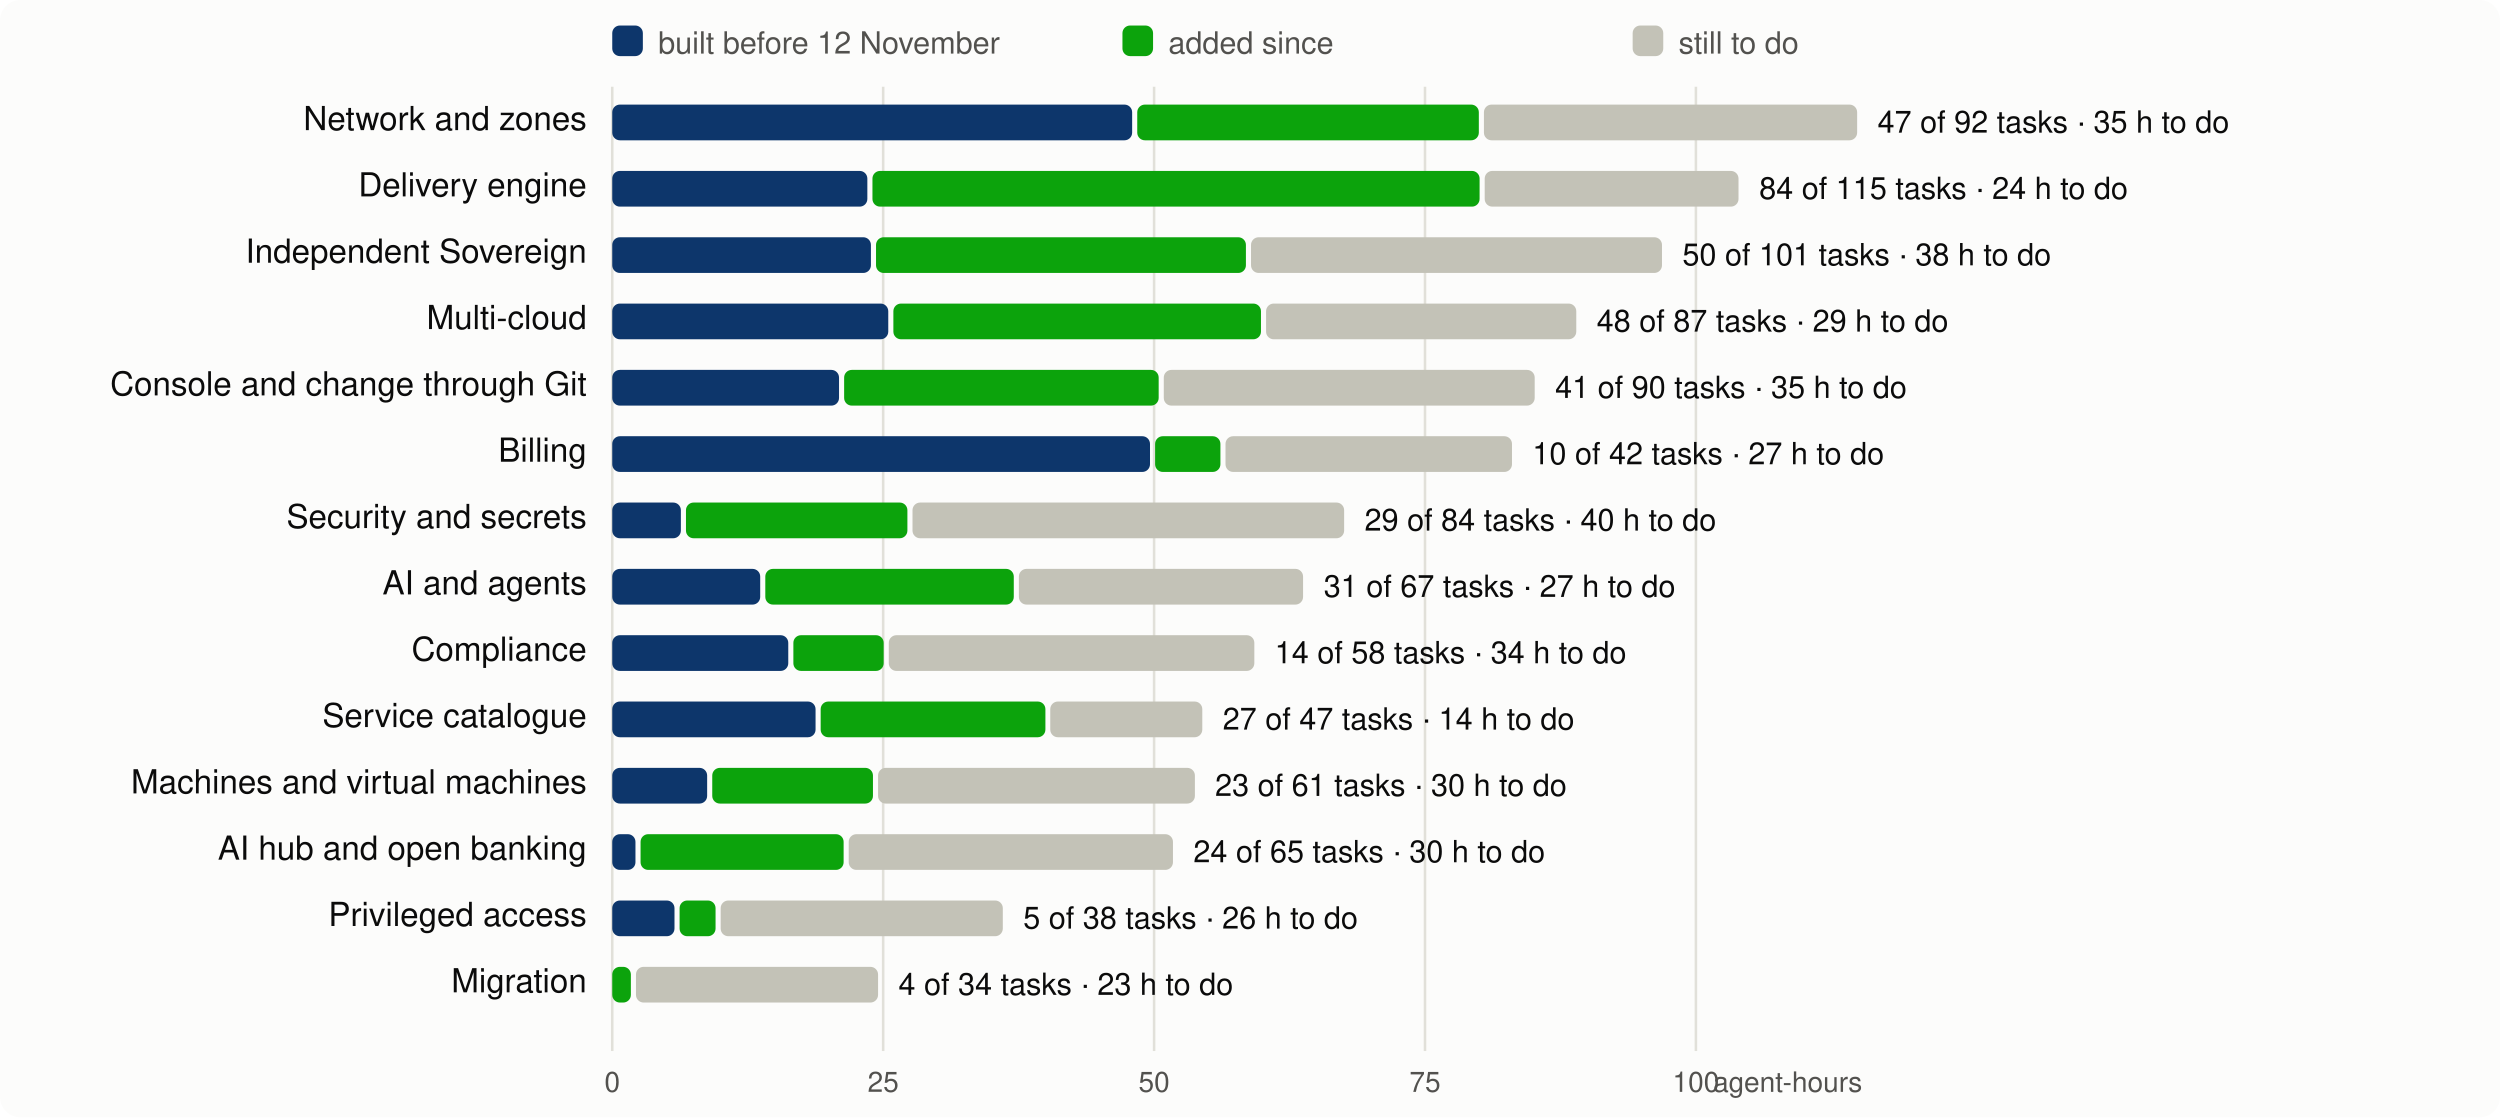
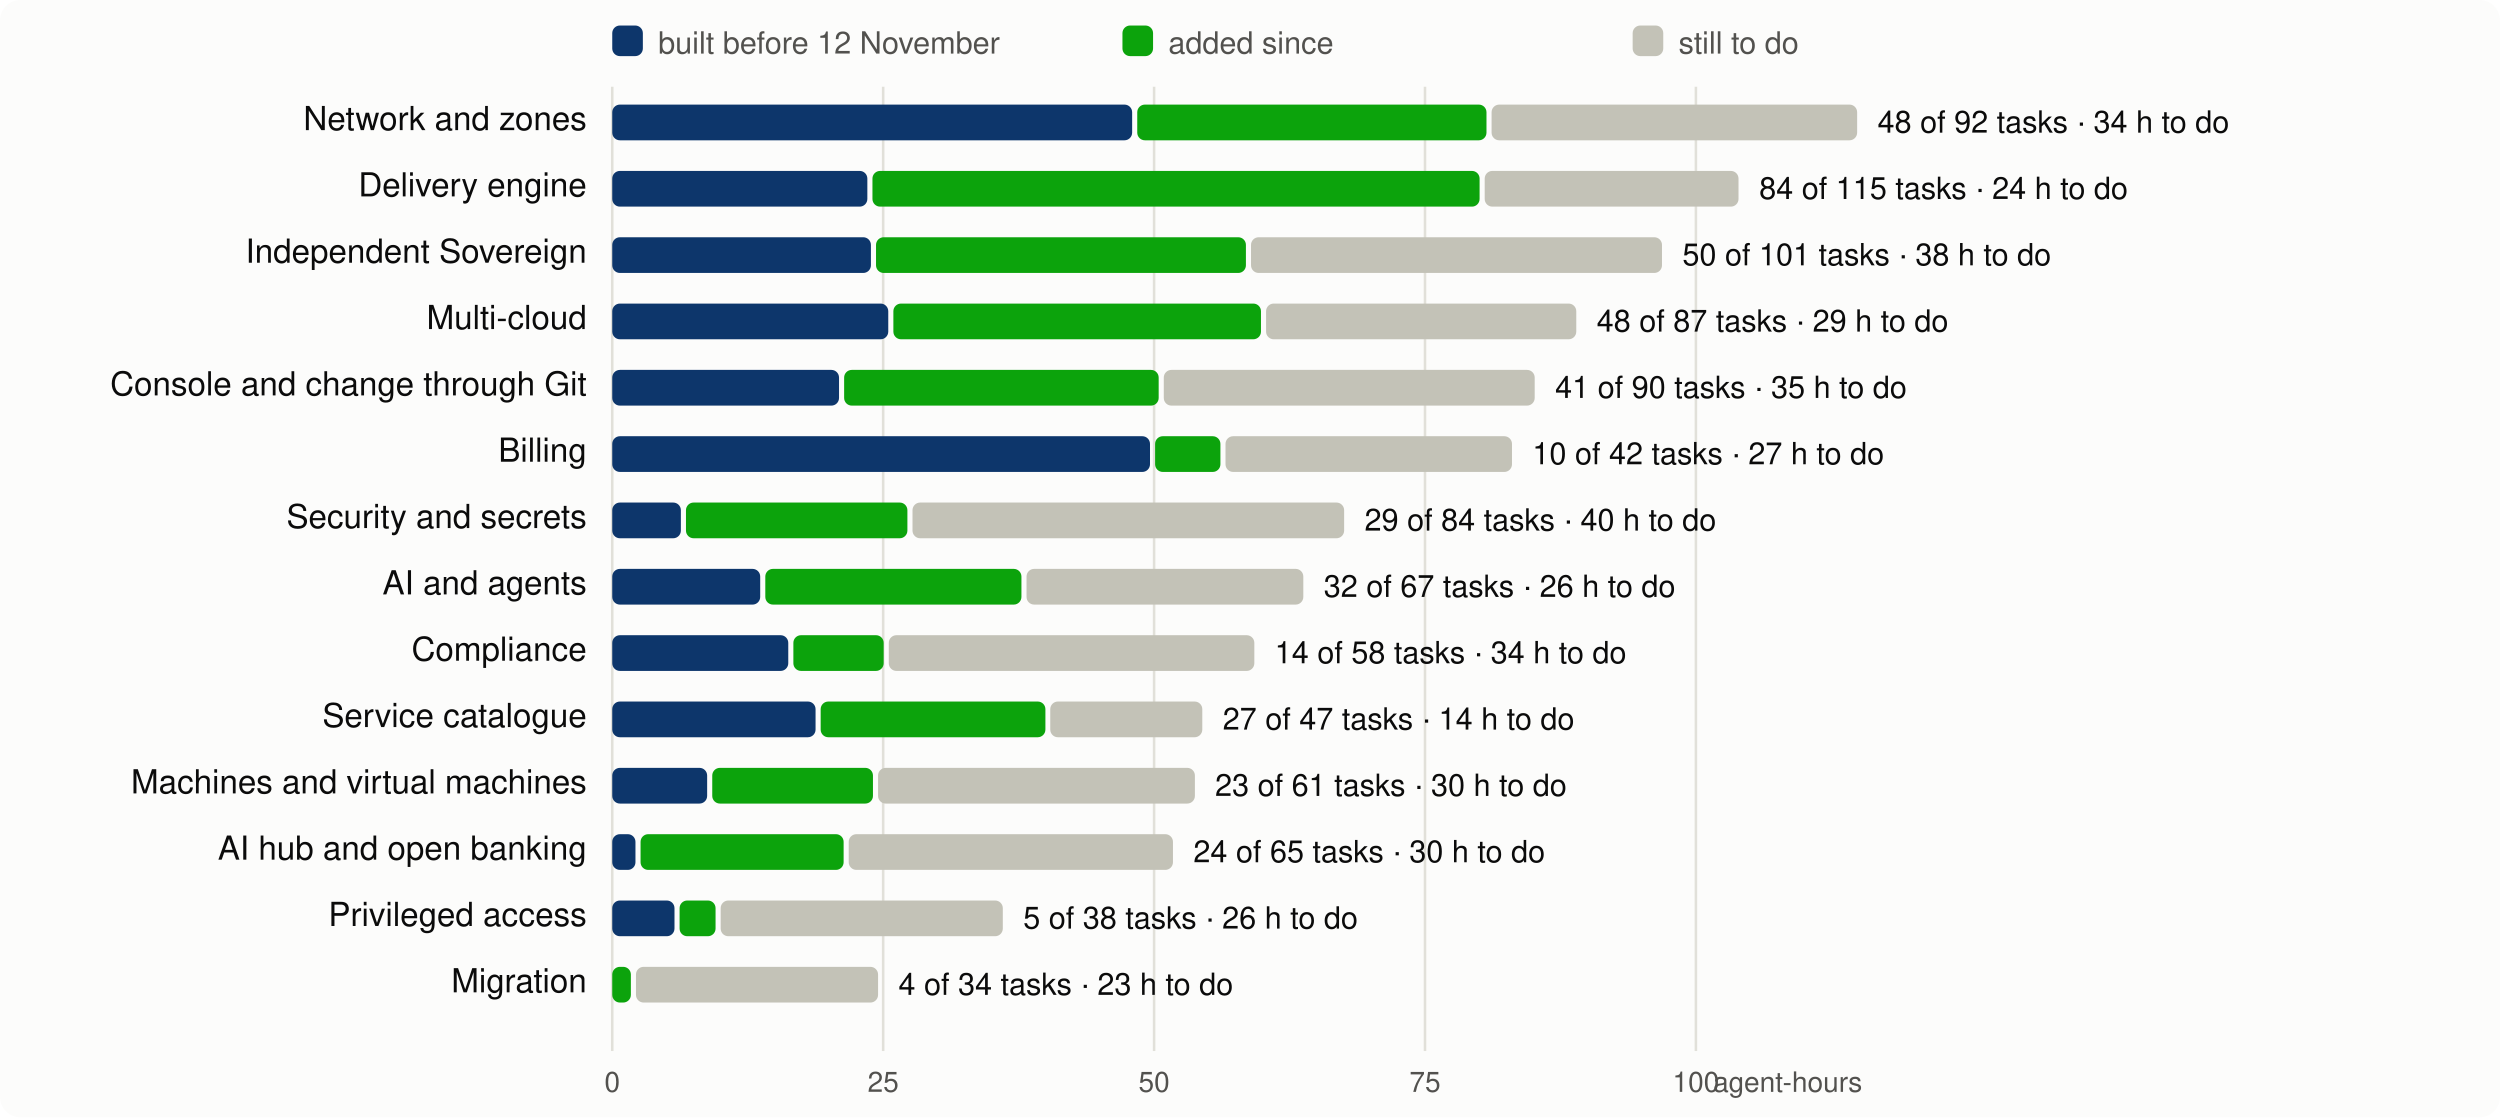
<svg xmlns="http://www.w3.org/2000/svg" viewBox="0 0 980 438" width="980" height="438" font-family="system-ui,-apple-system,Segoe UI,Helvetica,Arial,sans-serif" font-size="13">
  <rect width="980" height="438" rx="8" fill="#fcfcfb" />
  <line x1="240.0" x2="240.0" y1="34" y2="412" stroke="#e1e0d9" />
  <text x="240.0" y="428" text-anchor="middle" fill="#52514e" font-size="11">0</text>
  <line x1="346.2" x2="346.2" y1="34" y2="412" stroke="#e1e0d9" />
  <text x="346.2" y="428" text-anchor="middle" fill="#52514e" font-size="11">25</text>
  <line x1="452.4" x2="452.4" y1="34" y2="412" stroke="#e1e0d9" />
  <text x="452.4" y="428" text-anchor="middle" fill="#52514e" font-size="11">50</text>
  <line x1="558.6" x2="558.6" y1="34" y2="412" stroke="#e1e0d9" />
  <text x="558.6" y="428" text-anchor="middle" fill="#52514e" font-size="11">75</text>
  <line x1="664.8" x2="664.8" y1="34" y2="412" stroke="#e1e0d9" />
  <text x="664.8" y="428" text-anchor="middle" fill="#52514e" font-size="11">100</text>
  <text x="730" y="428" text-anchor="end" fill="#52514e" font-size="11">agent-hours</text>
  <rect x="240" y="10" width="12" height="12" rx="3" fill="#0d366b" />
  <text x="258" y="21" fill="#52514e" font-size="12">built before 12 November</text>
  <rect x="440" y="10" width="12" height="12" rx="3" fill="#0ca30c" />
  <text x="458" y="21" fill="#52514e" font-size="12">added since</text>
  <rect x="640" y="10" width="12" height="12" rx="3" fill="#c3c2b7" />
  <text x="658" y="21" fill="#52514e" font-size="12">still to do</text>
  <text x="230" y="51" text-anchor="end" fill="#0b0b0b">Network and zones</text>
  <rect x="240.0" y="41" width="203.8" height="14" rx="3" fill="#0d366b" />
-   <rect x="445.8" y="41" width="133.9" height="14" rx="3" fill="#0ca30c" />
-   <rect x="581.7" y="41" width="146.3" height="14" rx="3" fill="#c3c2b7" />
-   <text x="736.0" y="52" fill="#0b0b0b" font-size="12">47 of 92 tasks · 35 h to do</text>
+   <rect x="445.8" y="41" width="136.9" height="14" rx="3" fill="#0ca30c" />
+   <rect x="584.7" y="41" width="143.3" height="14" rx="3" fill="#c3c2b7" />
+   <text x="736.0" y="52" fill="#0b0b0b" font-size="12">48 of 92 tasks · 34 h to do</text>
  <text x="230" y="77" text-anchor="end" fill="#0b0b0b">Delivery engine</text>
  <rect x="240.0" y="67" width="100.0" height="14" rx="3" fill="#0d366b" />
  <rect x="342.0" y="67" width="238.0" height="14" rx="3" fill="#0ca30c" />
  <rect x="582.0" y="67" width="99.5" height="14" rx="3" fill="#c3c2b7" />
  <text x="689.6" y="78" fill="#0b0b0b" font-size="12">84 of 115 tasks · 24 h to do</text>
  <text x="230" y="103" text-anchor="end" fill="#0b0b0b">Independent Sovereign</text>
  <rect x="240.0" y="93" width="101.4" height="14" rx="3" fill="#0d366b" />
  <rect x="343.4" y="93" width="145.0" height="14" rx="3" fill="#0ca30c" />
  <rect x="490.4" y="93" width="161.1" height="14" rx="3" fill="#c3c2b7" />
  <text x="659.5" y="104" fill="#0b0b0b" font-size="12">50 of 101 tasks · 38 h to do</text>
  <text x="230" y="129" text-anchor="end" fill="#0b0b0b">Multi-cloud</text>
  <rect x="240.0" y="119" width="108.2" height="14" rx="3" fill="#0d366b" />
  <rect x="350.2" y="119" width="144.1" height="14" rx="3" fill="#0ca30c" />
  <rect x="496.3" y="119" width="121.6" height="14" rx="3" fill="#c3c2b7" />
  <text x="625.9" y="130" fill="#0b0b0b" font-size="12">48 of 87 tasks · 29 h to do</text>
  <text x="230" y="155" text-anchor="end" fill="#0b0b0b">Console and change through Git</text>
  <rect x="240.0" y="145" width="88.9" height="14" rx="3" fill="#0d366b" />
  <rect x="330.9" y="145" width="123.3" height="14" rx="3" fill="#0ca30c" />
  <rect x="456.2" y="145" width="145.4" height="14" rx="3" fill="#c3c2b7" />
  <text x="609.6" y="156" fill="#0b0b0b" font-size="12">41 of 90 tasks · 35 h to do</text>
  <text x="230" y="181" text-anchor="end" fill="#0b0b0b">Billing</text>
  <rect x="240.0" y="171" width="210.8" height="14" rx="3" fill="#0d366b" />
  <rect x="452.8" y="171" width="25.6" height="14" rx="3" fill="#0ca30c" />
  <rect x="480.4" y="171" width="112.3" height="14" rx="3" fill="#c3c2b7" />
  <text x="600.7" y="182" fill="#0b0b0b" font-size="12">10 of 42 tasks · 27 h to do</text>
  <text x="230" y="207" text-anchor="end" fill="#0b0b0b">Security and secrets</text>
  <rect x="240.0" y="197" width="26.9" height="14" rx="3" fill="#0d366b" />
  <rect x="268.9" y="197" width="86.8" height="14" rx="3" fill="#0ca30c" />
  <rect x="357.7" y="197" width="169.2" height="14" rx="3" fill="#c3c2b7" />
  <text x="534.9" y="208" fill="#0b0b0b" font-size="12">29 of 84 tasks · 40 h to do</text>
  <text x="230" y="233" text-anchor="end" fill="#0b0b0b">AI and agents</text>
  <rect x="240.0" y="223" width="58.0" height="14" rx="3" fill="#0d366b" />
-   <rect x="300.0" y="223" width="97.4" height="14" rx="3" fill="#0ca30c" />
-   <rect x="399.4" y="223" width="111.4" height="14" rx="3" fill="#c3c2b7" />
-   <text x="518.9" y="234" fill="#0b0b0b" font-size="12">31 of 67 tasks · 27 h to do</text>
+   <rect x="300.0" y="223" width="100.4" height="14" rx="3" fill="#0ca30c" />
+   <rect x="402.4" y="223" width="108.5" height="14" rx="3" fill="#c3c2b7" />
+   <text x="518.9" y="234" fill="#0b0b0b" font-size="12">32 of 67 tasks · 26 h to do</text>
  <text x="230" y="259" text-anchor="end" fill="#0b0b0b">Compliance</text>
  <rect x="240.0" y="249" width="69.0" height="14" rx="3" fill="#0d366b" />
  <rect x="311.0" y="249" width="35.4" height="14" rx="3" fill="#0ca30c" />
  <rect x="348.4" y="249" width="143.3" height="14" rx="3" fill="#c3c2b7" />
  <text x="499.7" y="260" fill="#0b0b0b" font-size="12">14 of 58 tasks · 34 h to do</text>
  <text x="230" y="285" text-anchor="end" fill="#0b0b0b">Service catalogue</text>
  <rect x="240.0" y="275" width="79.7" height="14" rx="3" fill="#0d366b" />
  <rect x="321.7" y="275" width="88.1" height="14" rx="3" fill="#0ca30c" />
  <rect x="411.7" y="275" width="59.6" height="14" rx="3" fill="#c3c2b7" />
  <text x="479.3" y="286" fill="#0b0b0b" font-size="12">27 of 47 tasks · 14 h to do</text>
  <text x="230" y="311" text-anchor="end" fill="#0b0b0b">Machines and virtual machines</text>
  <rect x="240.0" y="301" width="37.2" height="14" rx="3" fill="#0d366b" />
  <rect x="279.2" y="301" width="63.0" height="14" rx="3" fill="#0ca30c" />
  <rect x="344.2" y="301" width="124.2" height="14" rx="3" fill="#c3c2b7" />
  <text x="476.3" y="312" fill="#0b0b0b" font-size="12">23 of 61 tasks · 30 h to do</text>
  <text x="230" y="337" text-anchor="end" fill="#0b0b0b">AI hub and open banking</text>
  <rect x="240.0" y="327" width="9.1" height="14" rx="3" fill="#0d366b" />
  <rect x="251.1" y="327" width="79.6" height="14" rx="3" fill="#0ca30c" />
  <rect x="332.7" y="327" width="127.1" height="14" rx="3" fill="#c3c2b7" />
  <text x="467.8" y="338" fill="#0b0b0b" font-size="12">24 of 65 tasks · 30 h to do</text>
  <text x="230" y="363" text-anchor="end" fill="#0b0b0b">Privileged access</text>
  <rect x="240.0" y="353" width="24.4" height="14" rx="3" fill="#0d366b" />
  <rect x="266.4" y="353" width="14.1" height="14" rx="3" fill="#0ca30c" />
  <rect x="282.5" y="353" width="110.6" height="14" rx="3" fill="#c3c2b7" />
  <text x="401.1" y="364" fill="#0b0b0b" font-size="12">5 of 38 tasks · 26 h to do</text>
  <text x="230" y="389" text-anchor="end" fill="#0b0b0b">Migration</text>
  <rect x="240.0" y="379" width="7.3" height="14" rx="3" fill="#0ca30c" />
  <rect x="249.3" y="379" width="94.9" height="14" rx="3" fill="#c3c2b7" />
  <text x="352.2" y="390" fill="#0b0b0b" font-size="12">4 of 34 tasks · 23 h to do</text>
</svg>
